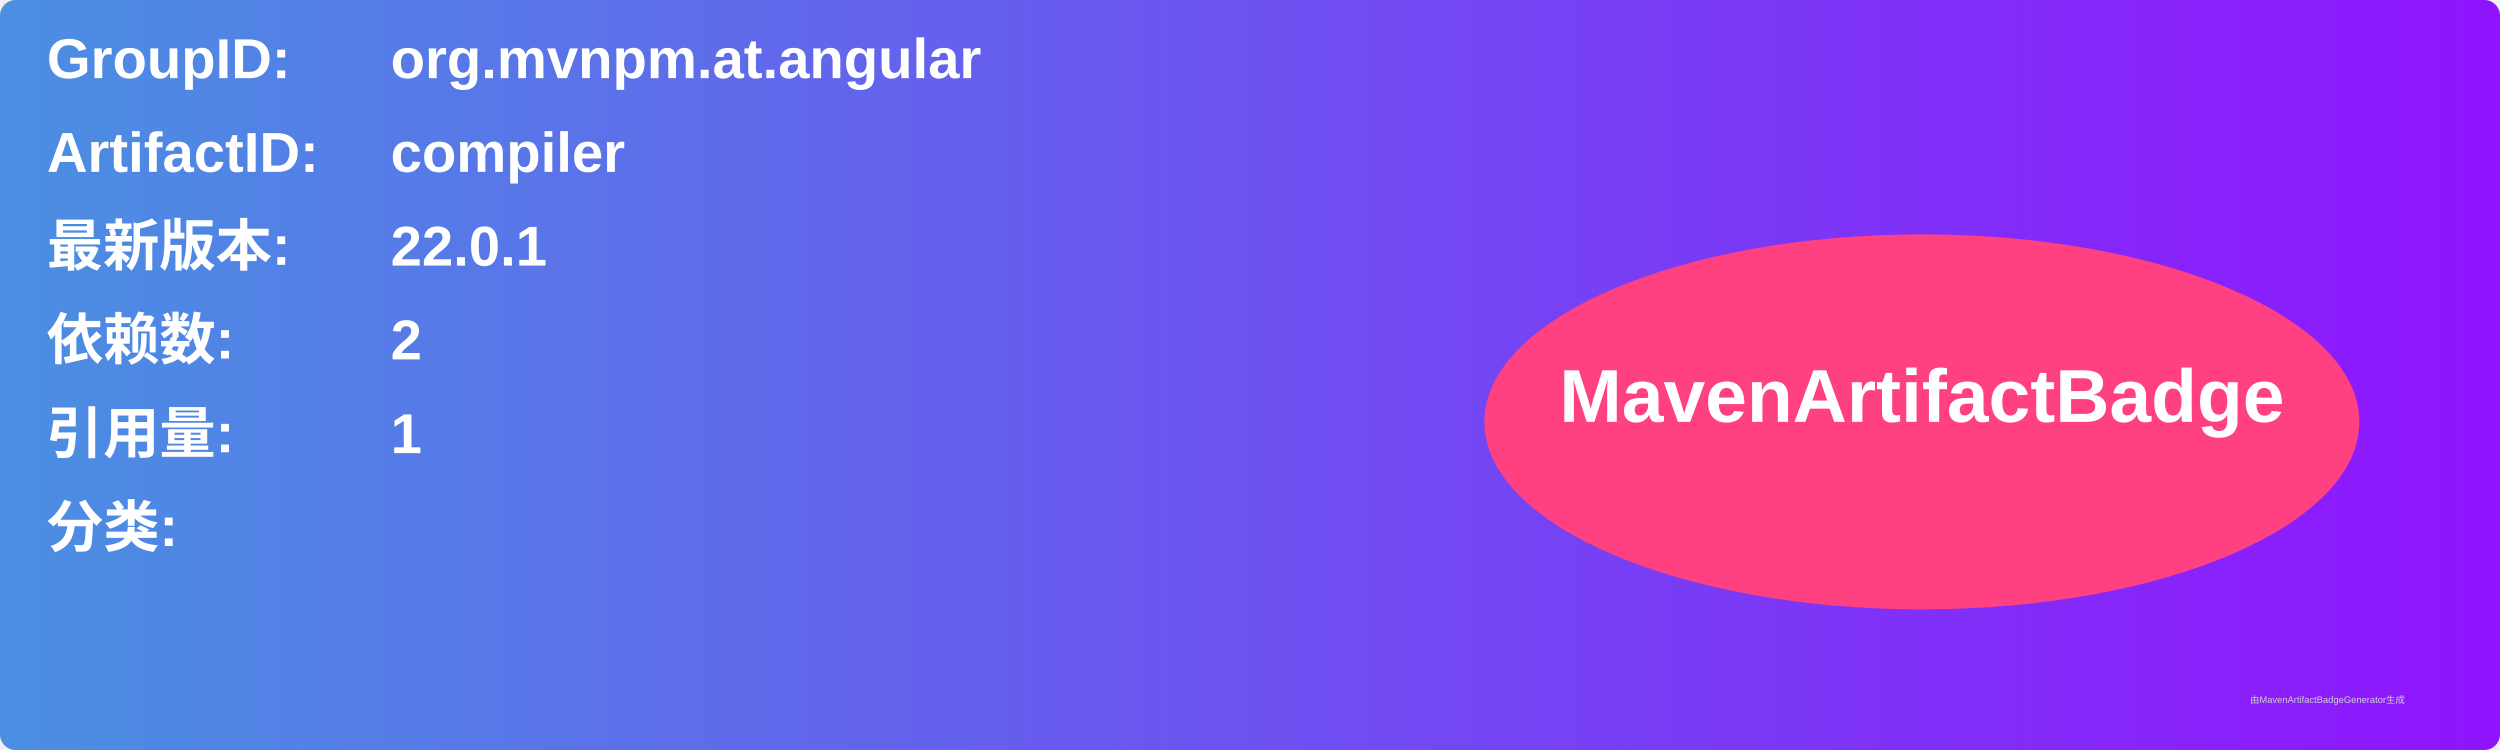
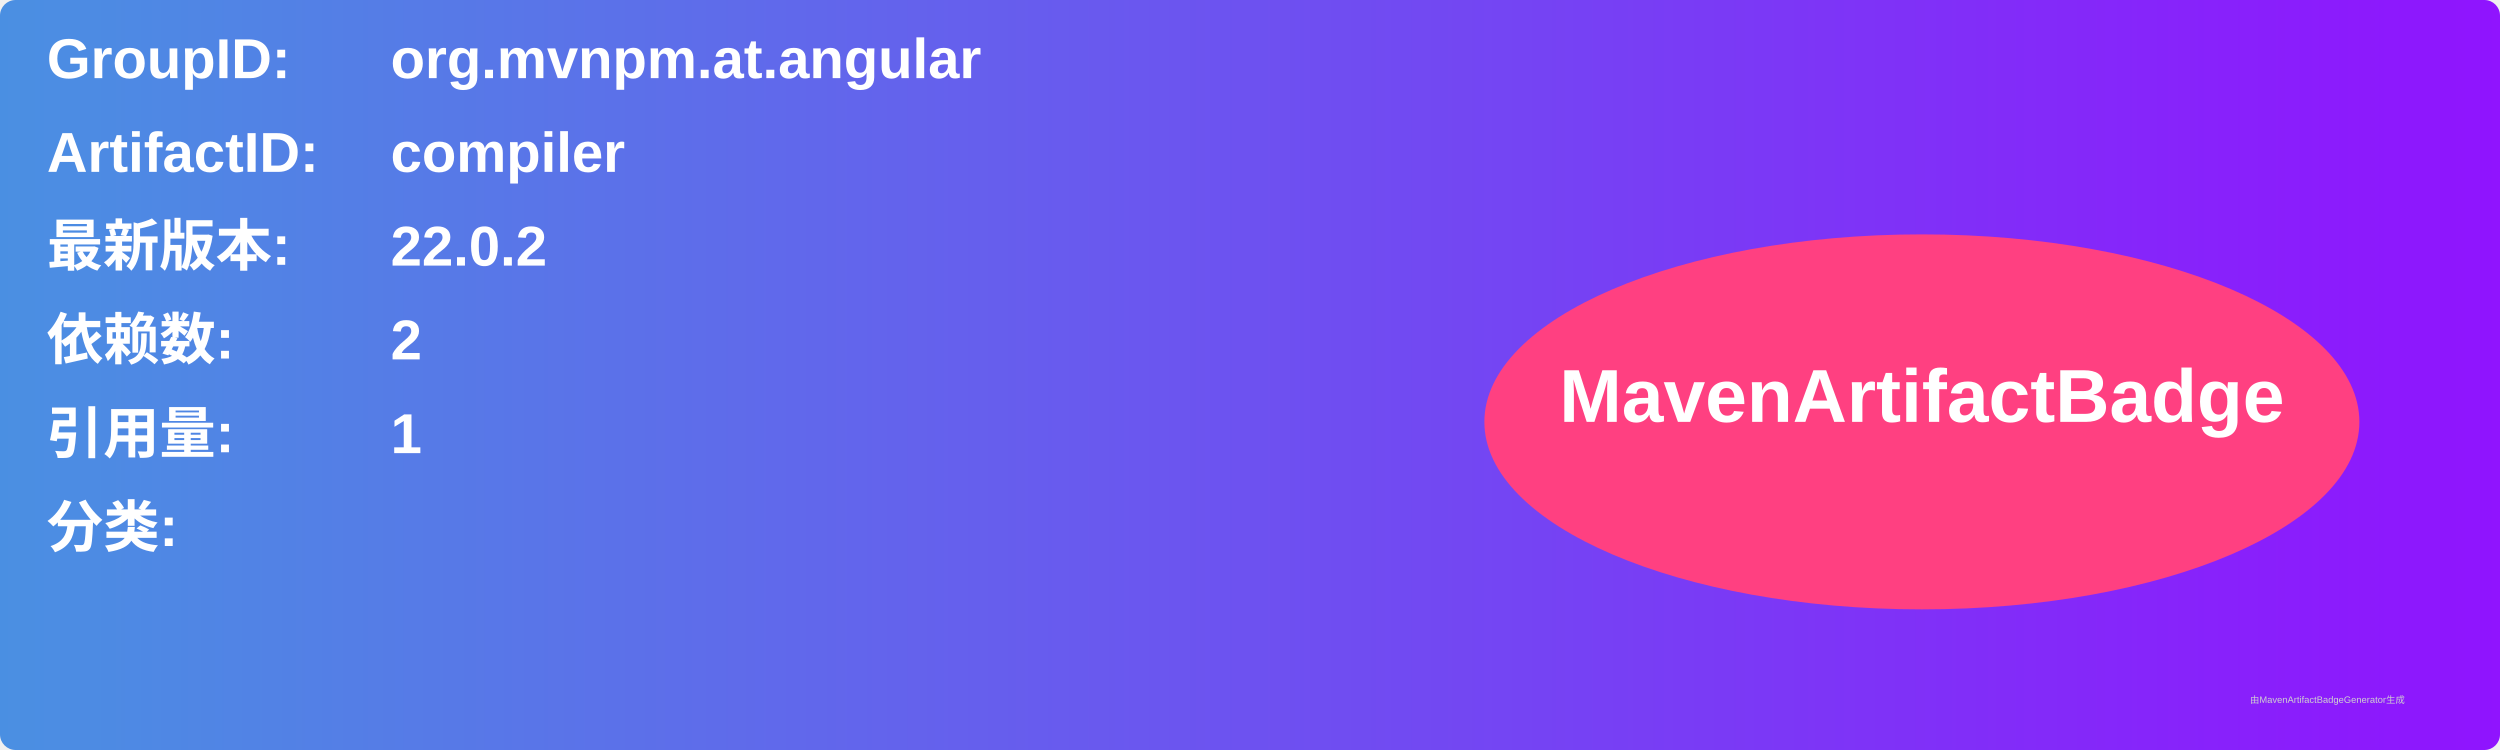
<svg xmlns="http://www.w3.org/2000/svg" width="800" height="240" viewBox="0 0 800 240">
  <linearGradient id="grad" x1="0%" y1="0%" x2="100%" y2="0%">
    <stop offset="0%" stop-color="#4a90e2" />
    <stop offset="100%" stop-color="#9013fe" />
  </linearGradient>
  <rect width="100%" height="100%" rx="5" ry="5" fill="url(#grad)" />
  <g transform="translate(15, 15)">
    <text x="0" y="10" font-family="Arial" font-size="18" fill="white" font-weight="bold" width="260">GroupID:</text>
    <text x="110" y="10" font-family="Arial" font-size="18" fill="white" font-weight="bold" width="460">org.mvnpm.at.angular</text>
    <text x="0" y="40" font-family="Arial" font-size="18" fill="white" font-weight="bold" width="260">ArtifactID:</text>
    <text x="110" y="40" font-family="Arial" font-size="18" fill="white" font-weight="bold" width="460">compiler</text>
    <text x="0" y="70" font-family="Arial" font-size="18" fill="white" font-weight="bold">最新版本:</text>
    <text x="110" y="70" font-family="Arial" font-size="18" fill="white" font-weight="bold">
-       <tspan font-weight="bold">22.0.1</tspan>
+       <tspan font-weight="bold">22.0.2</tspan>
    </text>
    <text x="0" y="100" font-family="Arial" font-size="18" fill="white" font-weight="bold">依赖数: </text>
    <text x="110" y="100" font-family="Arial" font-size="18" fill="white">
      <tspan font-weight="bold">2</tspan>
    </text>
    <text x="0" y="130" font-family="Arial" font-size="18" fill="white" font-weight="bold">引用量: </text>
    <text x="110" y="130" font-family="Arial" font-size="18" fill="white">
      <tspan font-weight="bold">1</tspan>
    </text>
    <text x="0" y="160" font-family="Arial" font-size="18" fill="white" font-weight="bold">分类:</text>
    <text x="10" y="190" font-family="Arial" font-size="10" fill="white">
      <tspan font-weight="bold" />
    </text>
    <ellipse cx="600" cy="120" rx="140" ry="60" fill="#ff4081" />
    <text x="600" y="120" text-anchor="middle" font-family="Arial" font-size="24" fill="white" font-weight="bold">MavenArtifactBadge</text>
  </g>
  <text x="720" y="225" font-family="Arial" font-size="3" fill="#d0d0d0">由MavenArtifactBadgeGenerator生成</text>
</svg>
